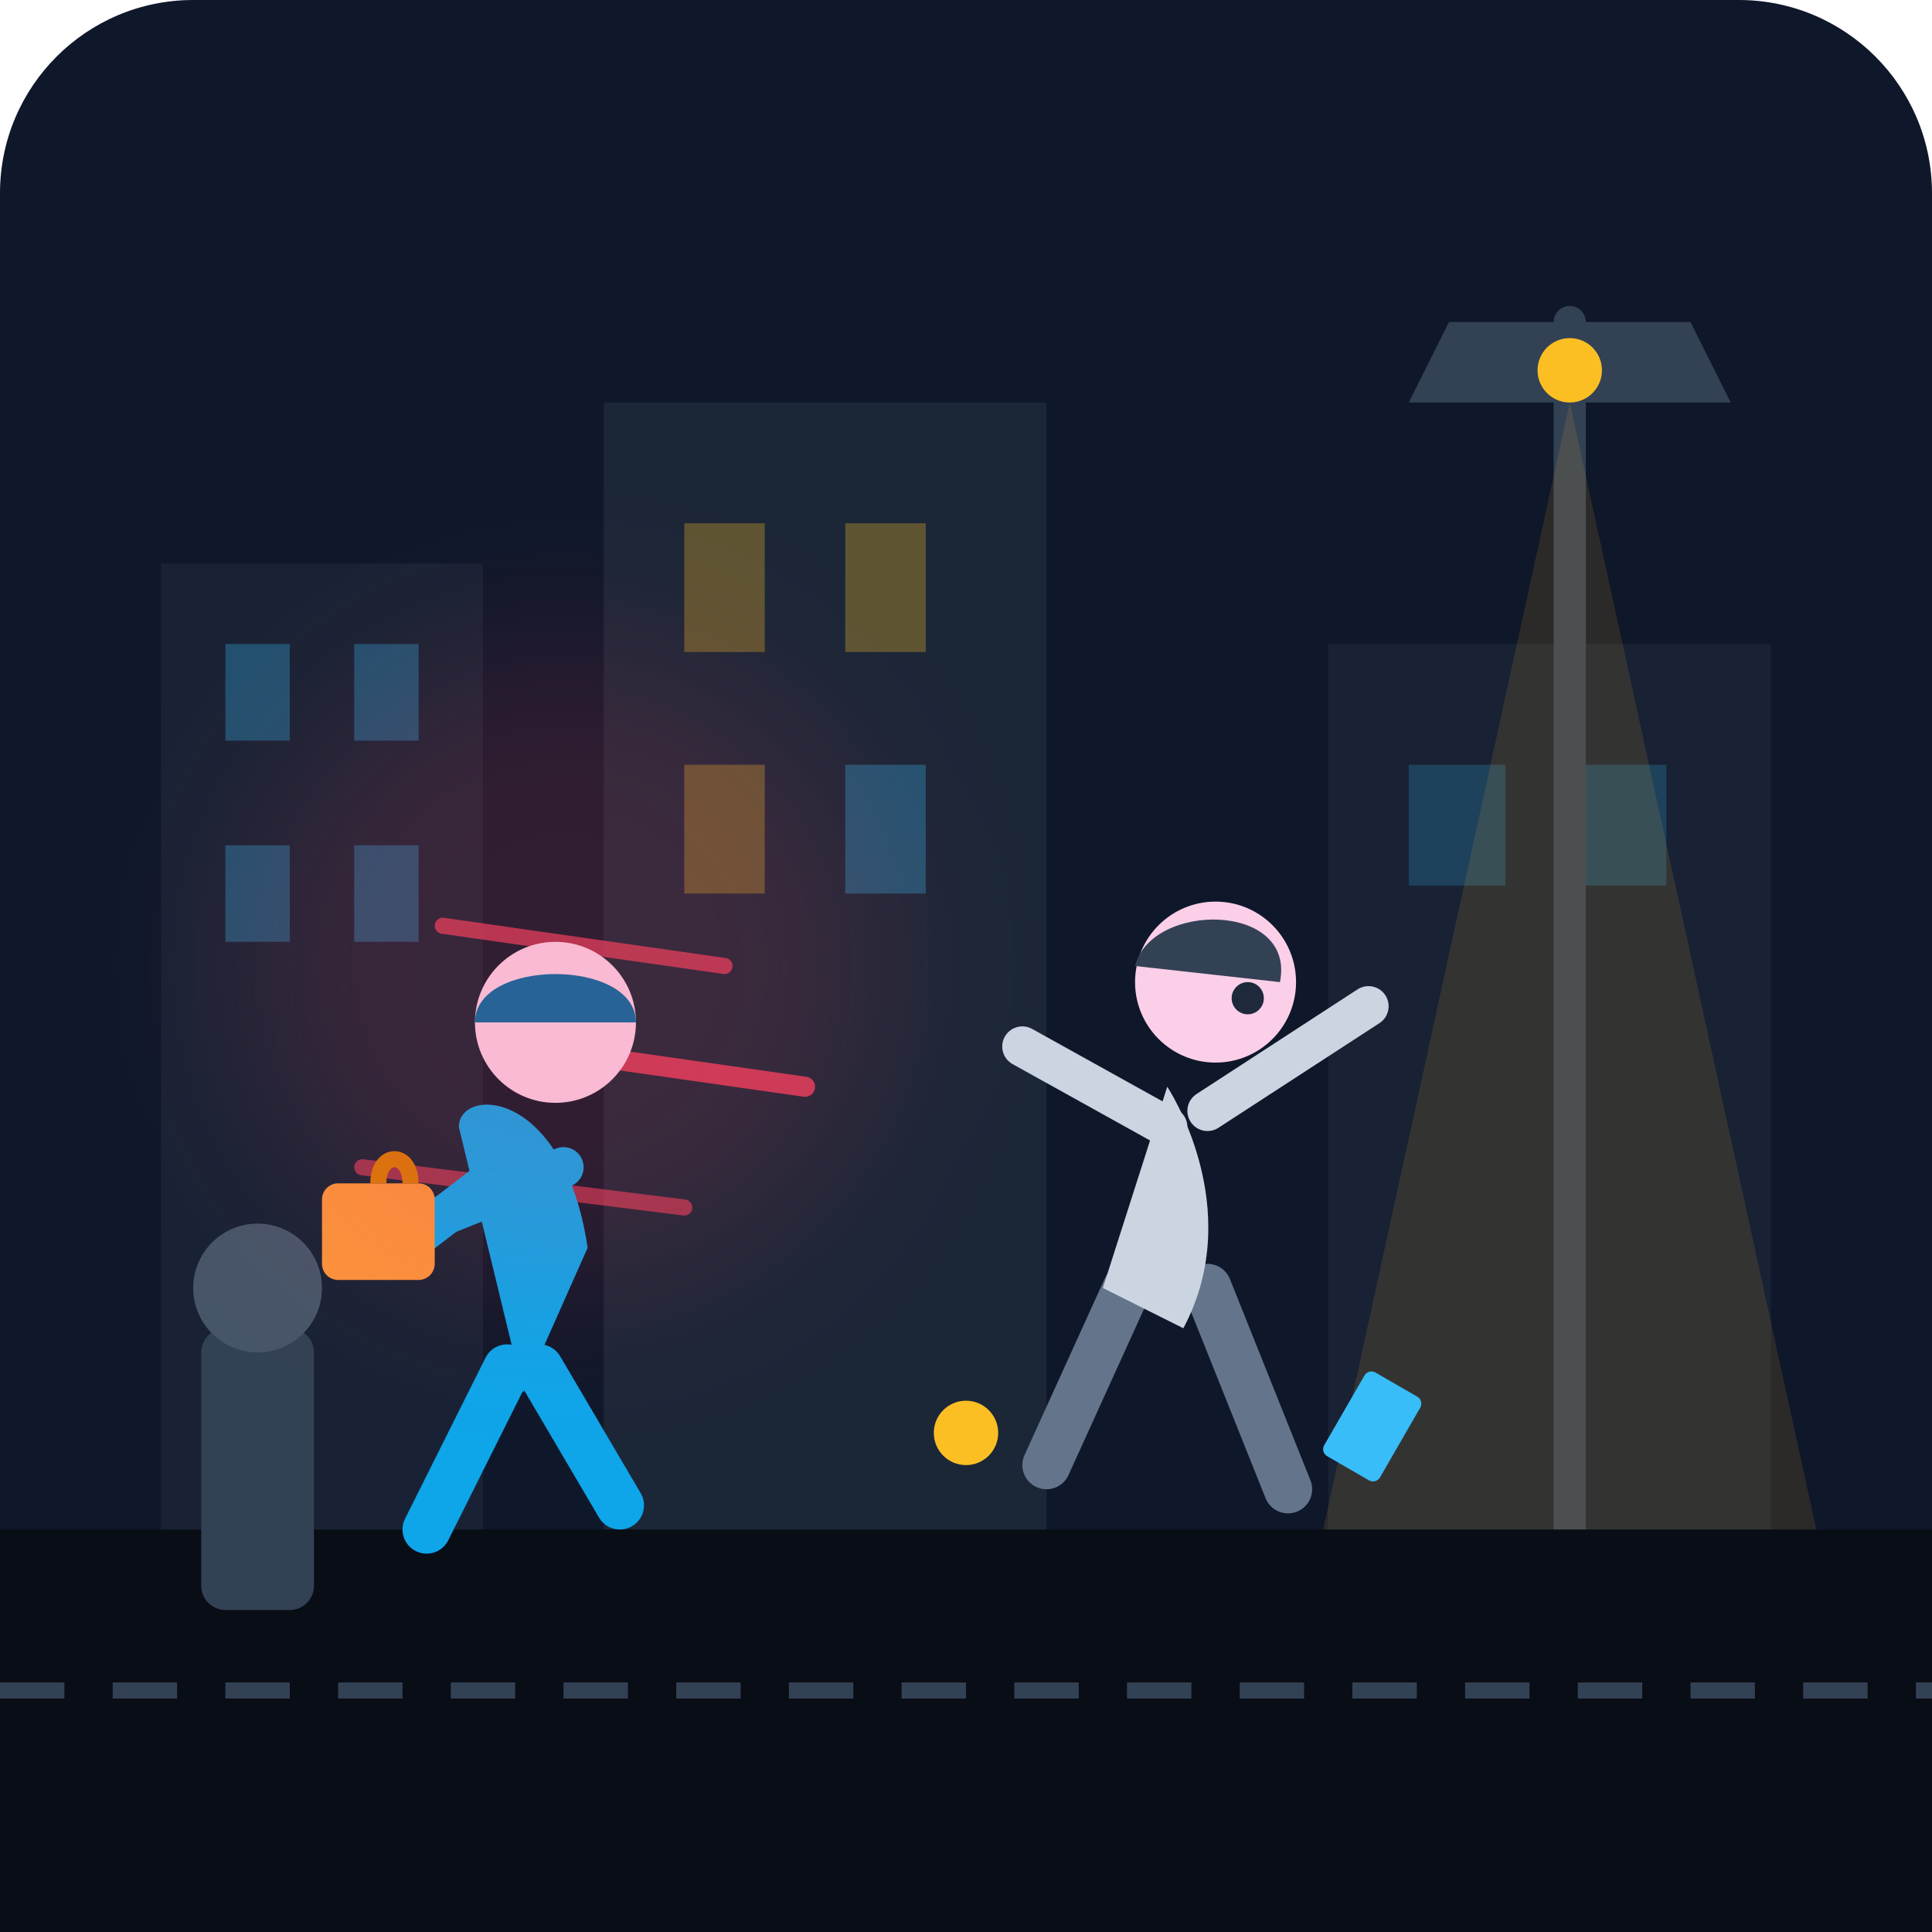
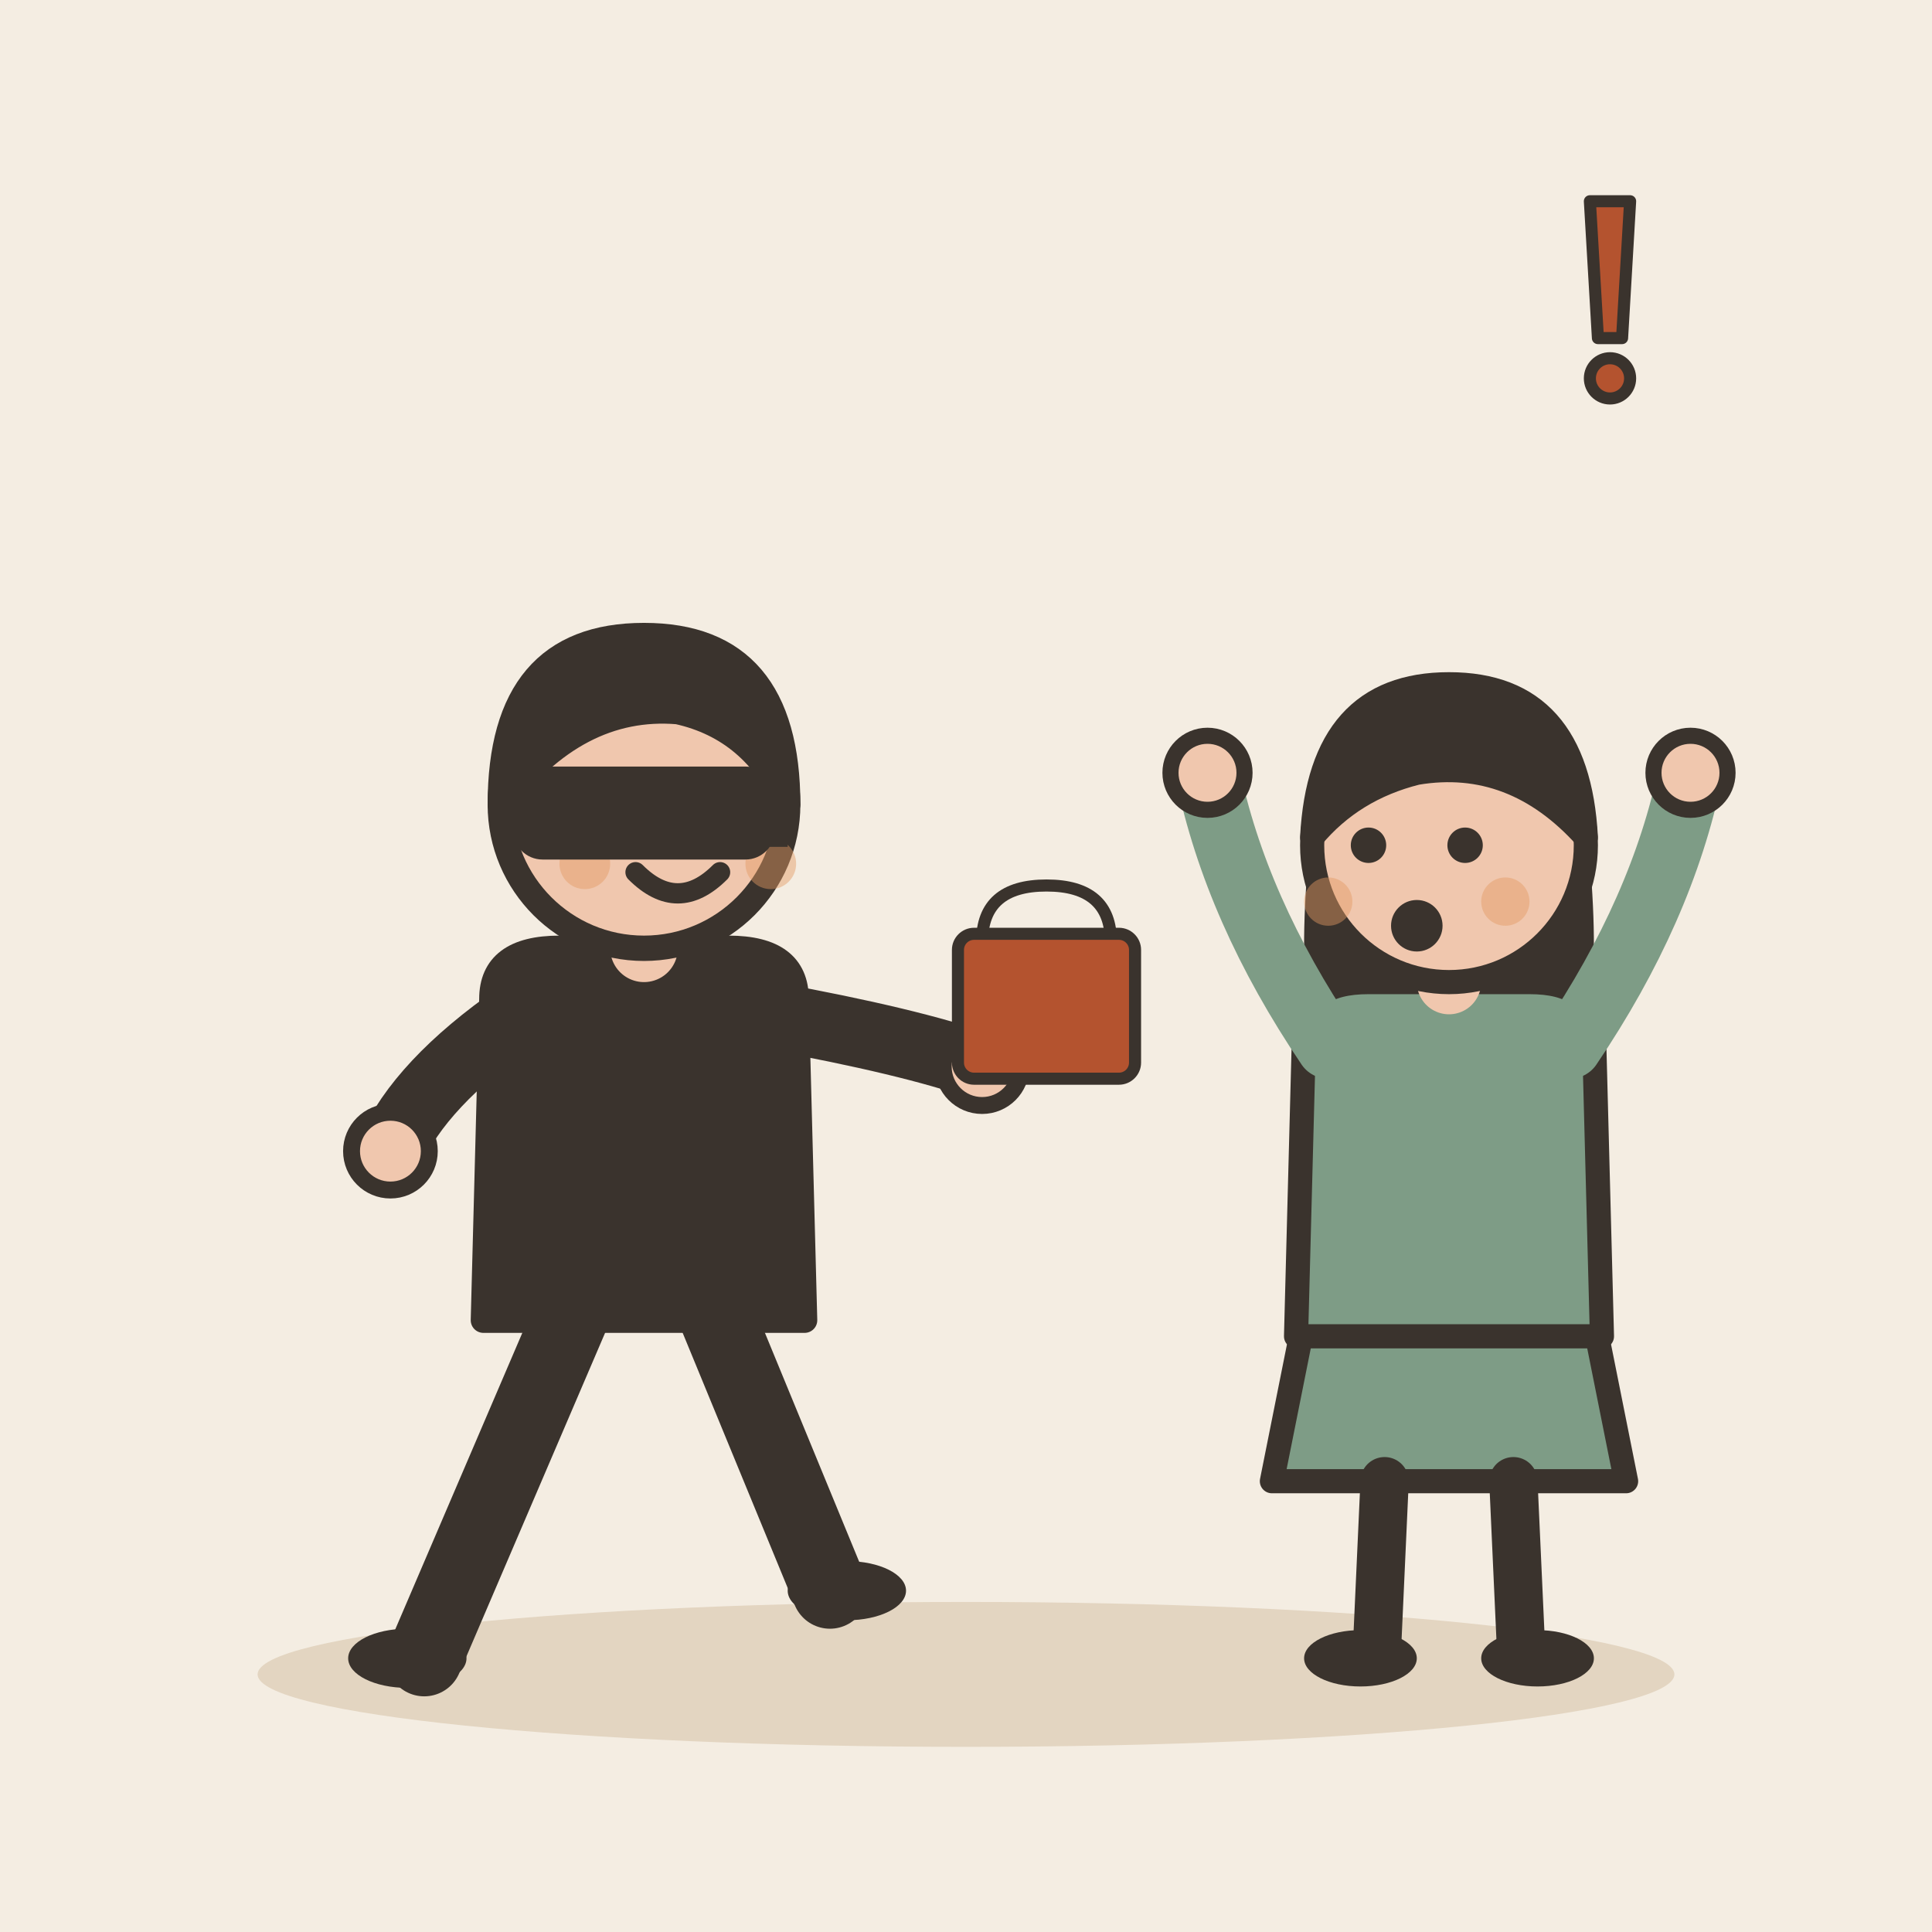
- <svg xmlns="http://www.w3.org/2000/svg" width="240" height="240" viewBox="0 0 240 240">
-   <rect width="240" height="240" rx="24" fill="#0f172a" />
-   <rect x="20" y="70" width="40" height="130" fill="#1e293b" opacity="0.6" />
-   <rect x="28" y="80" width="8" height="12" fill="#38bdf8" opacity="0.3" />
-   <rect x="44" y="80" width="8" height="12" fill="#38bdf8" opacity="0.3" />
-   <rect x="28" y="105" width="8" height="12" fill="#38bdf8" opacity="0.3" />
-   <rect x="44" y="105" width="8" height="12" fill="#38bdf8" opacity="0.3" />
-   <rect x="75" y="50" width="55" height="150" fill="#1e293b" opacity="0.8" />
-   <rect x="85" y="65" width="10" height="16" fill="#fbbf24" opacity="0.3" />
-   <rect x="105" y="65" width="10" height="16" fill="#fbbf24" opacity="0.3" />
-   <rect x="85" y="95" width="10" height="16" fill="#fbbf24" opacity="0.3" />
-   <rect x="105" y="95" width="10" height="16" fill="#38bdf8" opacity="0.3" />
-   <rect x="165" y="80" width="55" height="120" fill="#1e293b" opacity="0.6" />
-   <rect x="175" y="95" width="12" height="15" fill="#38bdf8" opacity="0.2" />
-   <rect x="195" y="95" width="12" height="15" fill="#38bdf8" opacity="0.2" />
-   <path d="M195 40 L195 200" stroke="#334155" stroke-width="4" stroke-linecap="round" />
-   <path d="M180 40 L210 40 L215 50 L175 50 Z" fill="#334155" />
-   <path d="M195 50 L160 210 L230 210 Z" fill="#fbbf24" opacity="0.12" />
-   <circle cx="195" cy="46" r="4" fill="#fbbf24" />
-   <rect x="0" y="190" width="240" height="50" fill="#090d16" />
-   <line x1="0" y1="210" x2="240" y2="210" stroke="#334155" stroke-dasharray="8 6" stroke-width="2" />
-   <rect x="25" y="165" width="14" height="35" rx="3" fill="#334155" />
-   <circle cx="32" cy="160" r="8" fill="#475569" />
-   <path d="M90 120 L55 115" stroke="#f43f5e" stroke-width="2" stroke-linecap="round" opacity="0.7" />
-   <path d="M100 135 L65 130" stroke="#f43f5e" stroke-width="2.5" stroke-linecap="round" opacity="0.8" />
-   <path d="M85 150 L45 145" stroke="#f43f5e" stroke-width="2" stroke-linecap="round" opacity="0.6" />
-   <g transform="translate(45, 105)">
-     <path d="M18 65 L8 85" stroke="#0ea5e9" stroke-width="6" stroke-linecap="round" />
-     <path d="M22 65 L32 82" stroke="#0ea5e9" stroke-width="6" stroke-linecap="round" />
-     <path d="M12 35 C12 30 25 30 28 50 L20 68" fill="#0ea5e9" />
-     <path d="M18 40 L5 50" stroke="#0ea5e9" stroke-width="5" stroke-linecap="round" />
-     <circle cx="24" cy="22" r="10" fill="#fbcfe8" />
-     <path d="M14 22 C14 14 34 14 34 22 Z" fill="#0369a1" />
-     <path d="M25 40 L5 48" stroke="#0ea5e9" stroke-width="5" stroke-linecap="round" />
-     <rect x="-5" y="42" width="14" height="12" rx="2" fill="#fb923c" />
-     <path d="M2 42 C2 38 6 38 6 42" stroke="#d97706" stroke-width="2" fill="none" />
+ <svg xmlns="http://www.w3.org/2000/svg" viewBox="0 0 240 240" data-style="editorial">
+   <rect width="240" height="240" fill="#F4EDE2" />
+   <ellipse cx="120" cy="208" rx="88" ry="9" fill="#E3D5C1" />
+   <g transform="translate(80 206) scale(1.05 1.05)">
+     <path d="M-8 -42L-26 0" stroke="#3A332D" stroke-width="9" stroke-linecap="round" fill="none" />
+     <path d="M8 -42L22 -8" stroke="#3A332D" stroke-width="9" stroke-linecap="round" fill="none" />
+     <ellipse cx="-28" cy="0" rx="7" ry="3.5" fill="#3A332D" />
+     <ellipse cx="24" cy="-8" rx="7" ry="3.5" fill="#3A332D" />
+     <path d="M-18 -78Q-18 -84 -10 -84L10 -84Q18 -84 18 -78L19 -40L-19 -40Z" fill="#3A332D" stroke="#3A332D" stroke-width="3" stroke-linecap="round" stroke-linejoin="round" />
+     <path d="M-15 -76Q-26.5 -68 -30 -60" fill="none" stroke="#3A332D" stroke-width="8" stroke-linecap="round" stroke-linejoin="round" />
+     <circle cx="-30" cy="-60" r="4.6" fill="#F0C7AE" stroke="#3A332D" stroke-linecap="round" stroke-linejoin="round" stroke-width="2" />
+     <path d="M15 -76Q31.5 -73 40 -70" fill="none" stroke="#3A332D" stroke-width="8" stroke-linecap="round" stroke-linejoin="round" />
+     <circle cx="40" cy="-70" r="4.6" fill="#F0C7AE" stroke="#3A332D" stroke-linecap="round" stroke-linejoin="round" stroke-width="2" />
+     <path d="M0 -84L0 -88" stroke="#F0C7AE" stroke-width="8" stroke-linecap="round" fill="none" />
+     <circle cx="0" cy="-101" r="17" fill="#F0C7AE" stroke="#3A332D" stroke-width="3" stroke-linecap="round" stroke-linejoin="round" />
+     <path d="M-17 -101Q-17 -121 0 -121Q17 -121 17 -101Q13 -110 4 -112Q-8 -113 -17 -101Z" fill="#3A332D" stroke="#3A332D" stroke-width="3" stroke-linecap="round" stroke-linejoin="round" />
+     <circle cx="-2" cy="-101" r="2.2" fill="#3A332D" />
+     <circle cx="10" cy="-101" r="2.2" fill="#3A332D" />
+     <path d="M-1 -93Q4 -88 9 -93" fill="none" stroke="#3A332D" stroke-width="2.4" stroke-linecap="round" stroke-linejoin="round" />
+     <circle cx="-7" cy="-94" r="3" fill="#E39A62" opacity="0.45" />
+     <circle cx="15" cy="-94" r="3" fill="#E39A62" opacity="0.45" />
+     <path d="M-17 -104L17 -104L17 -96L-17 -96Z" fill="#3A332D" />
+     <rect x="-14" y="-104" width="28" height="8" rx="2" fill="#3A332D" stroke="#3A332D" stroke-width="3" stroke-linecap="round" stroke-linejoin="round" />
  </g>
-   <g transform="translate(115, 100)">
-     <path d="M35 60 L45 85" stroke="#64748b" stroke-width="6" stroke-linecap="round" />
-     <path d="M25 60 L15 82" stroke="#64748b" stroke-width="6" stroke-linecap="round" />
-     <path d="M30 35 C30 35 40 50 32 65 L22 60" fill="#cbd5e1" />
-     <path d="M25 38 L32 62" fill="#475569" />
-     <circle cx="36" cy="22" r="10" fill="#fbcfe8" />
-     <path d="M26 20 C28 12 46 12 44 22 Z" fill="#334155" />
-     <circle cx="40" cy="24" r="2" fill="#1e293b" />
-     <path d="M30 40 L12 30" stroke="#cbd5e1" stroke-width="5" stroke-linecap="round" />
-     <path d="M35 38 L55 25" stroke="#cbd5e1" stroke-width="5" stroke-linecap="round" />
-     <rect x="55" y="70" width="8" height="12" rx="1" fill="#38bdf8" transform="rotate(30 55 70)" />
-     <circle cx="5" cy="78" r="4" fill="#fbbf24" />
+   <g transform="translate(180 206)">
+     <path d="M-18 -42L-22 -22L22 -22L18 -42Z" fill="#7E9C86" stroke="#3A332D" stroke-width="3" stroke-linecap="round" stroke-linejoin="round" />
+     <path d="M-8 -22L-9 0" stroke="#3A332D" stroke-width="6" stroke-linecap="round" fill="none" />
+     <path d="M8 -22L9 0" stroke="#3A332D" stroke-width="6" stroke-linecap="round" fill="none" />
+     <ellipse cx="-11" cy="0" rx="7" ry="3.5" fill="#3A332D" />
+     <ellipse cx="11" cy="0" rx="7" ry="3.5" fill="#3A332D" />
+     <path d="M-17 -104Q-20 -78 -14 -70L-6 -78L6 -78L14 -70Q20 -78 17 -104Z" fill="#3A332D" />
+     <path d="M-18 -78Q-18 -84 -10 -84L10 -84Q18 -84 18 -78L19 -40L-19 -40Z" fill="#7E9C86" stroke="#3A332D" stroke-width="3" stroke-linecap="round" stroke-linejoin="round" />
+     <path d="M-15 -76Q-26.5 -93 -30 -110" fill="none" stroke="#7E9C86" stroke-width="8" stroke-linecap="round" stroke-linejoin="round" />
+     <circle cx="-30" cy="-110" r="4.6" fill="#F0C7AE" stroke="#3A332D" stroke-linecap="round" stroke-linejoin="round" stroke-width="2" />
+     <path d="M15 -76Q26.5 -93 30 -110" fill="none" stroke="#7E9C86" stroke-width="8" stroke-linecap="round" stroke-linejoin="round" />
+     <circle cx="30" cy="-110" r="4.6" fill="#F0C7AE" stroke="#3A332D" stroke-linecap="round" stroke-linejoin="round" stroke-width="2" />
+     <path d="M0 -84L0 -88" stroke="#F0C7AE" stroke-width="8" stroke-linecap="round" fill="none" />
+     <circle cx="0" cy="-101" r="17" fill="#F0C7AE" stroke="#3A332D" stroke-width="3" stroke-linecap="round" stroke-linejoin="round" />
+     <path d="M-17 -102Q-16 -121 0 -121Q16 -121 17 -102Q8 -112 -4 -110Q-12 -108 -17 -102Z" fill="#3A332D" stroke="#3A332D" stroke-width="3" stroke-linecap="round" stroke-linejoin="round" />
+     <circle cx="-10" cy="-101" r="2.2" fill="#3A332D" />
+     <circle cx="2" cy="-101" r="2.2" fill="#3A332D" />
+     <circle cx="-4" cy="-91" r="3.2" fill="#3A332D" />
+     <circle cx="-15" cy="-94" r="3" fill="#E39A62" opacity="0.45" />
+     <circle cx="7" cy="-94" r="3" fill="#E39A62" opacity="0.45" />
  </g>
-   <circle cx="70" cy="120" r="40" fill="#f43f5e" opacity="0.15" filter="blur(10px)" />
+   <g transform="translate(130 130) scale(0.5 0.5)">
+     <path d="M-16 -26Q-16 -40 0 -40Q16 -40 16 -26" fill="none" stroke="#3A332D" stroke-width="3" stroke-linecap="round" stroke-linejoin="round" />
+     <rect x="-22" y="-28" width="44" height="36" rx="4" fill="#B4532F" stroke="#3A332D" stroke-width="3" stroke-linecap="round" stroke-linejoin="round" />
+   </g>
+   <g transform="translate(200 40) scale(0.5 0.5)">
+     <path d="M-5 -30L5 -30L3 4L-3 4Z" fill="#B4532F" stroke="#3A332D" stroke-width="3" stroke-linecap="round" stroke-linejoin="round" />
+     <circle cx="0" cy="14" r="5" fill="#B4532F" stroke="#3A332D" stroke-width="3" stroke-linecap="round" stroke-linejoin="round" />
+   </g>
</svg>
